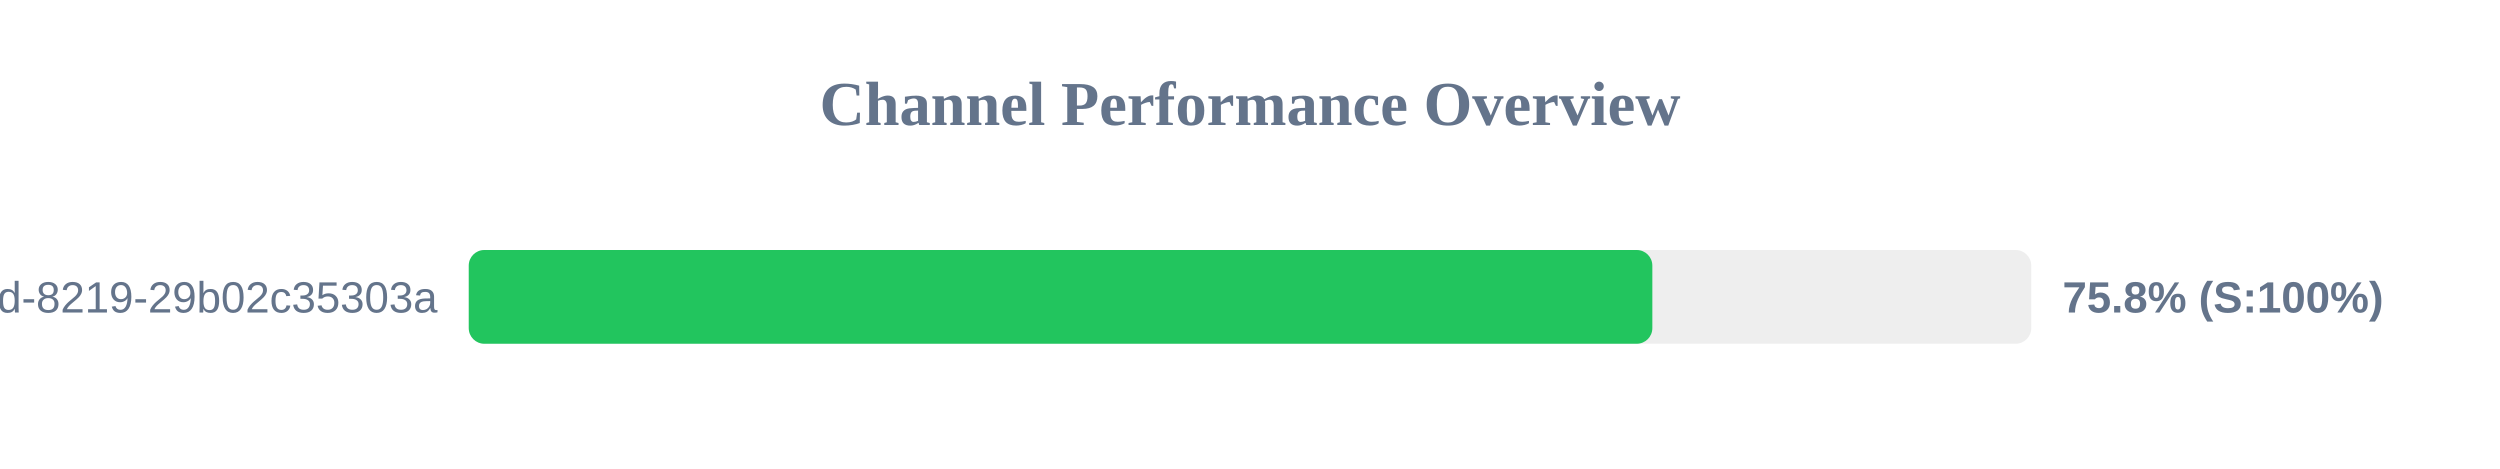
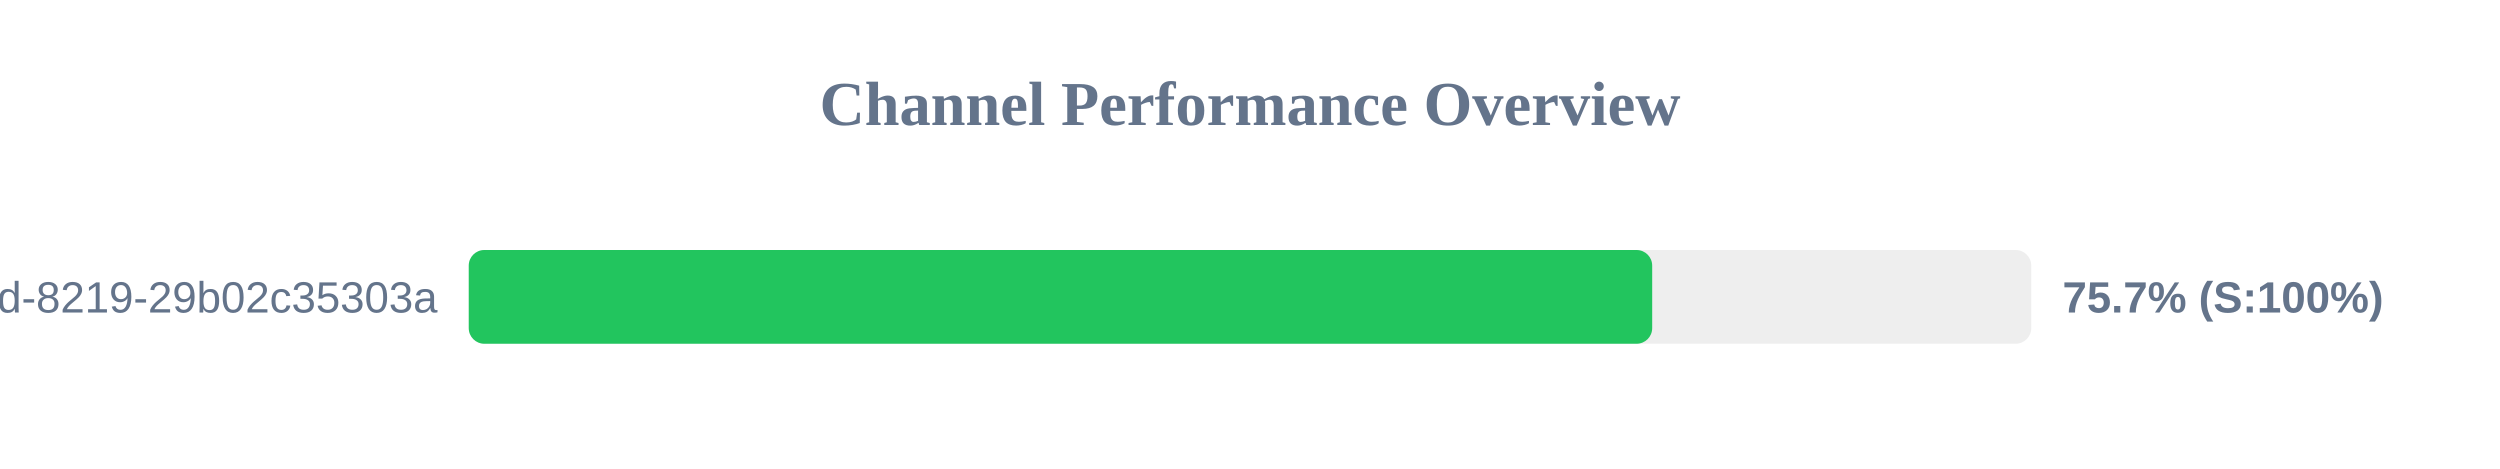
<svg xmlns="http://www.w3.org/2000/svg" width="800" height="150" version="1.1">
  <style>
        .row { font: 14px Arial; fill: #64748b; }
        .score { font: bold 14px Arial; fill: #64748b; }
    </style>
  <text x="400" y="40" text-anchor="middle" font-size="20px" font-weight="bold" fill="#64748b">Channel Performance Overview</text>
  <rect x="150" y="80" width="500" height="30" fill="#eee" rx="5" />
-   <rect x="150" y="80" width="378.75" height="30" fill="#22c55e" rx="5" />
+   <rect x="150" y="80" width="378.7" height="30" fill="#22c55e" rx="5" />
  <text x="140" y="100" text-anchor="end" class="row">?uuid=5eaa121d-4362-444d-8219-29b02c35303a</text>
-   <text x="660" y="100" text-anchor="start" class="score">75.8% (S:100%)</text>
+   <text x="660" y="100" text-anchor="start" class="score">75.7% (S:100%)</text>
</svg>
